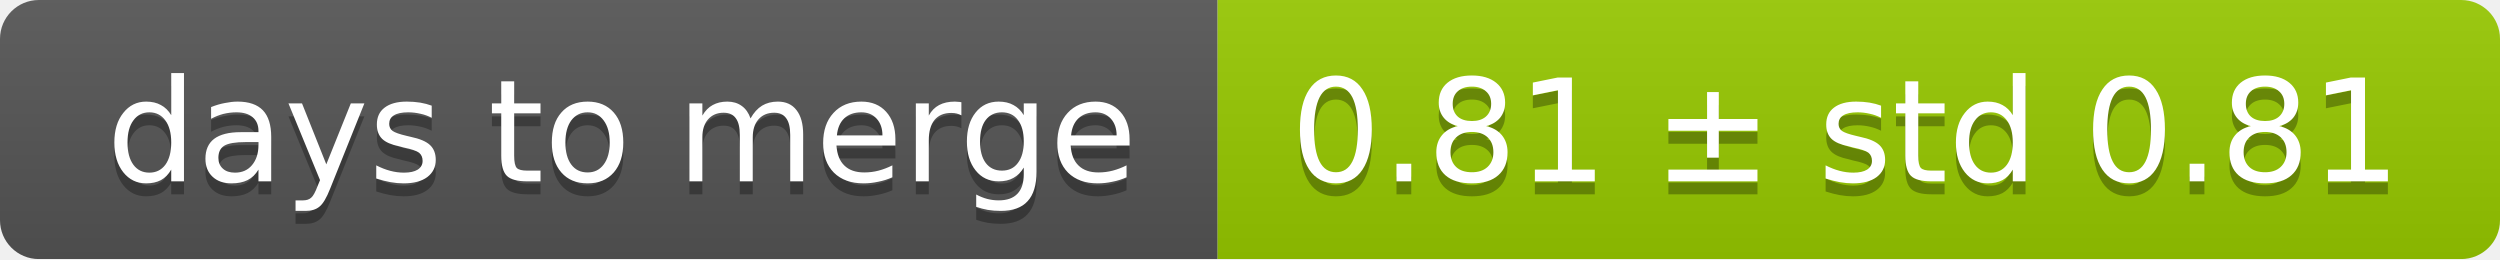
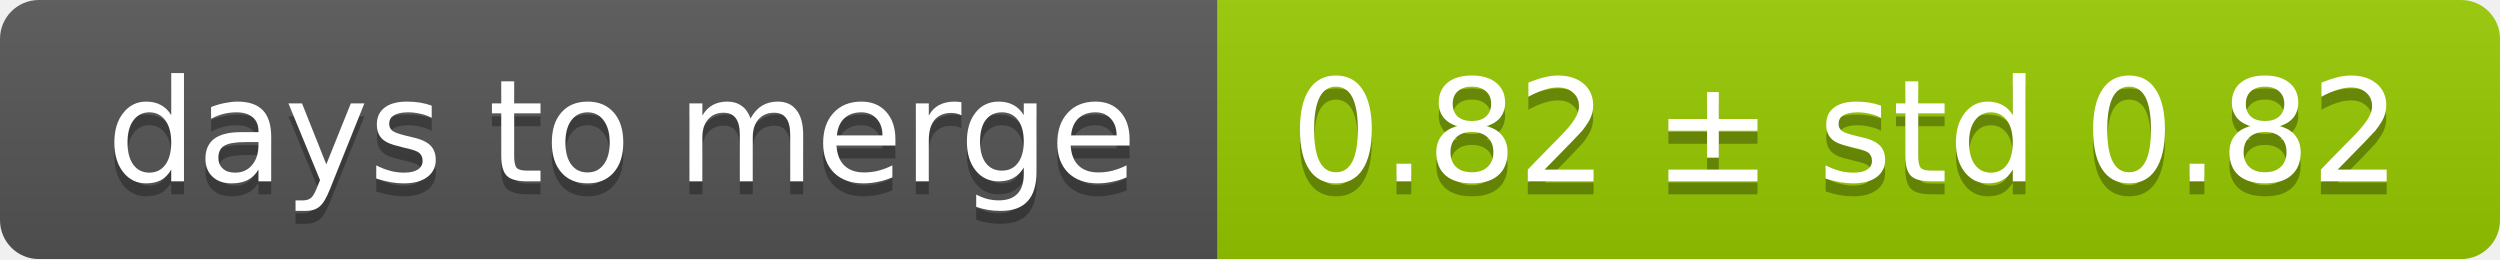
<svg xmlns="http://www.w3.org/2000/svg" width="193" height="20">
  <linearGradient id="smooth" x2="0" y2="100%">
    <stop offset="0" stop-color="#bbb" stop-opacity=".1" />
    <stop offset="1" stop-opacity=".1" />
  </linearGradient>
  <mask id="round">
    <rect width="193" height="20" rx="3" fill="#fff" />
  </mask>
  <g mask="url(#round)">
    <rect width="94" height="20" fill="#555" />
    <rect x="94" width="99" height="20" fill="#97ca00" />
    <rect width="193" height="20" fill="url(#smooth)" />
  </g>
  <g fill="#fff" text-anchor="middle" font-family="DejaVu Sans,Verdana,Geneva,sans-serif" font-size="11">
    <text x="48" y="15" fill="#010101" fill-opacity=".3">days to merge</text>
    <text x="48" y="14">days to merge</text>
-     <text x="142.5" y="15" fill="#010101" fill-opacity=".3">0.81 ± std 0.81</text>
-     <text x="142.5" y="14">0.81 ± std 0.81</text>
+     <text x="142.5" y="15" fill="#010101" fill-opacity=".3">0.82 ± std 0.82</text>
+     <text x="142.5" y="14">0.82 ± std 0.82</text>
  </g>
</svg>
